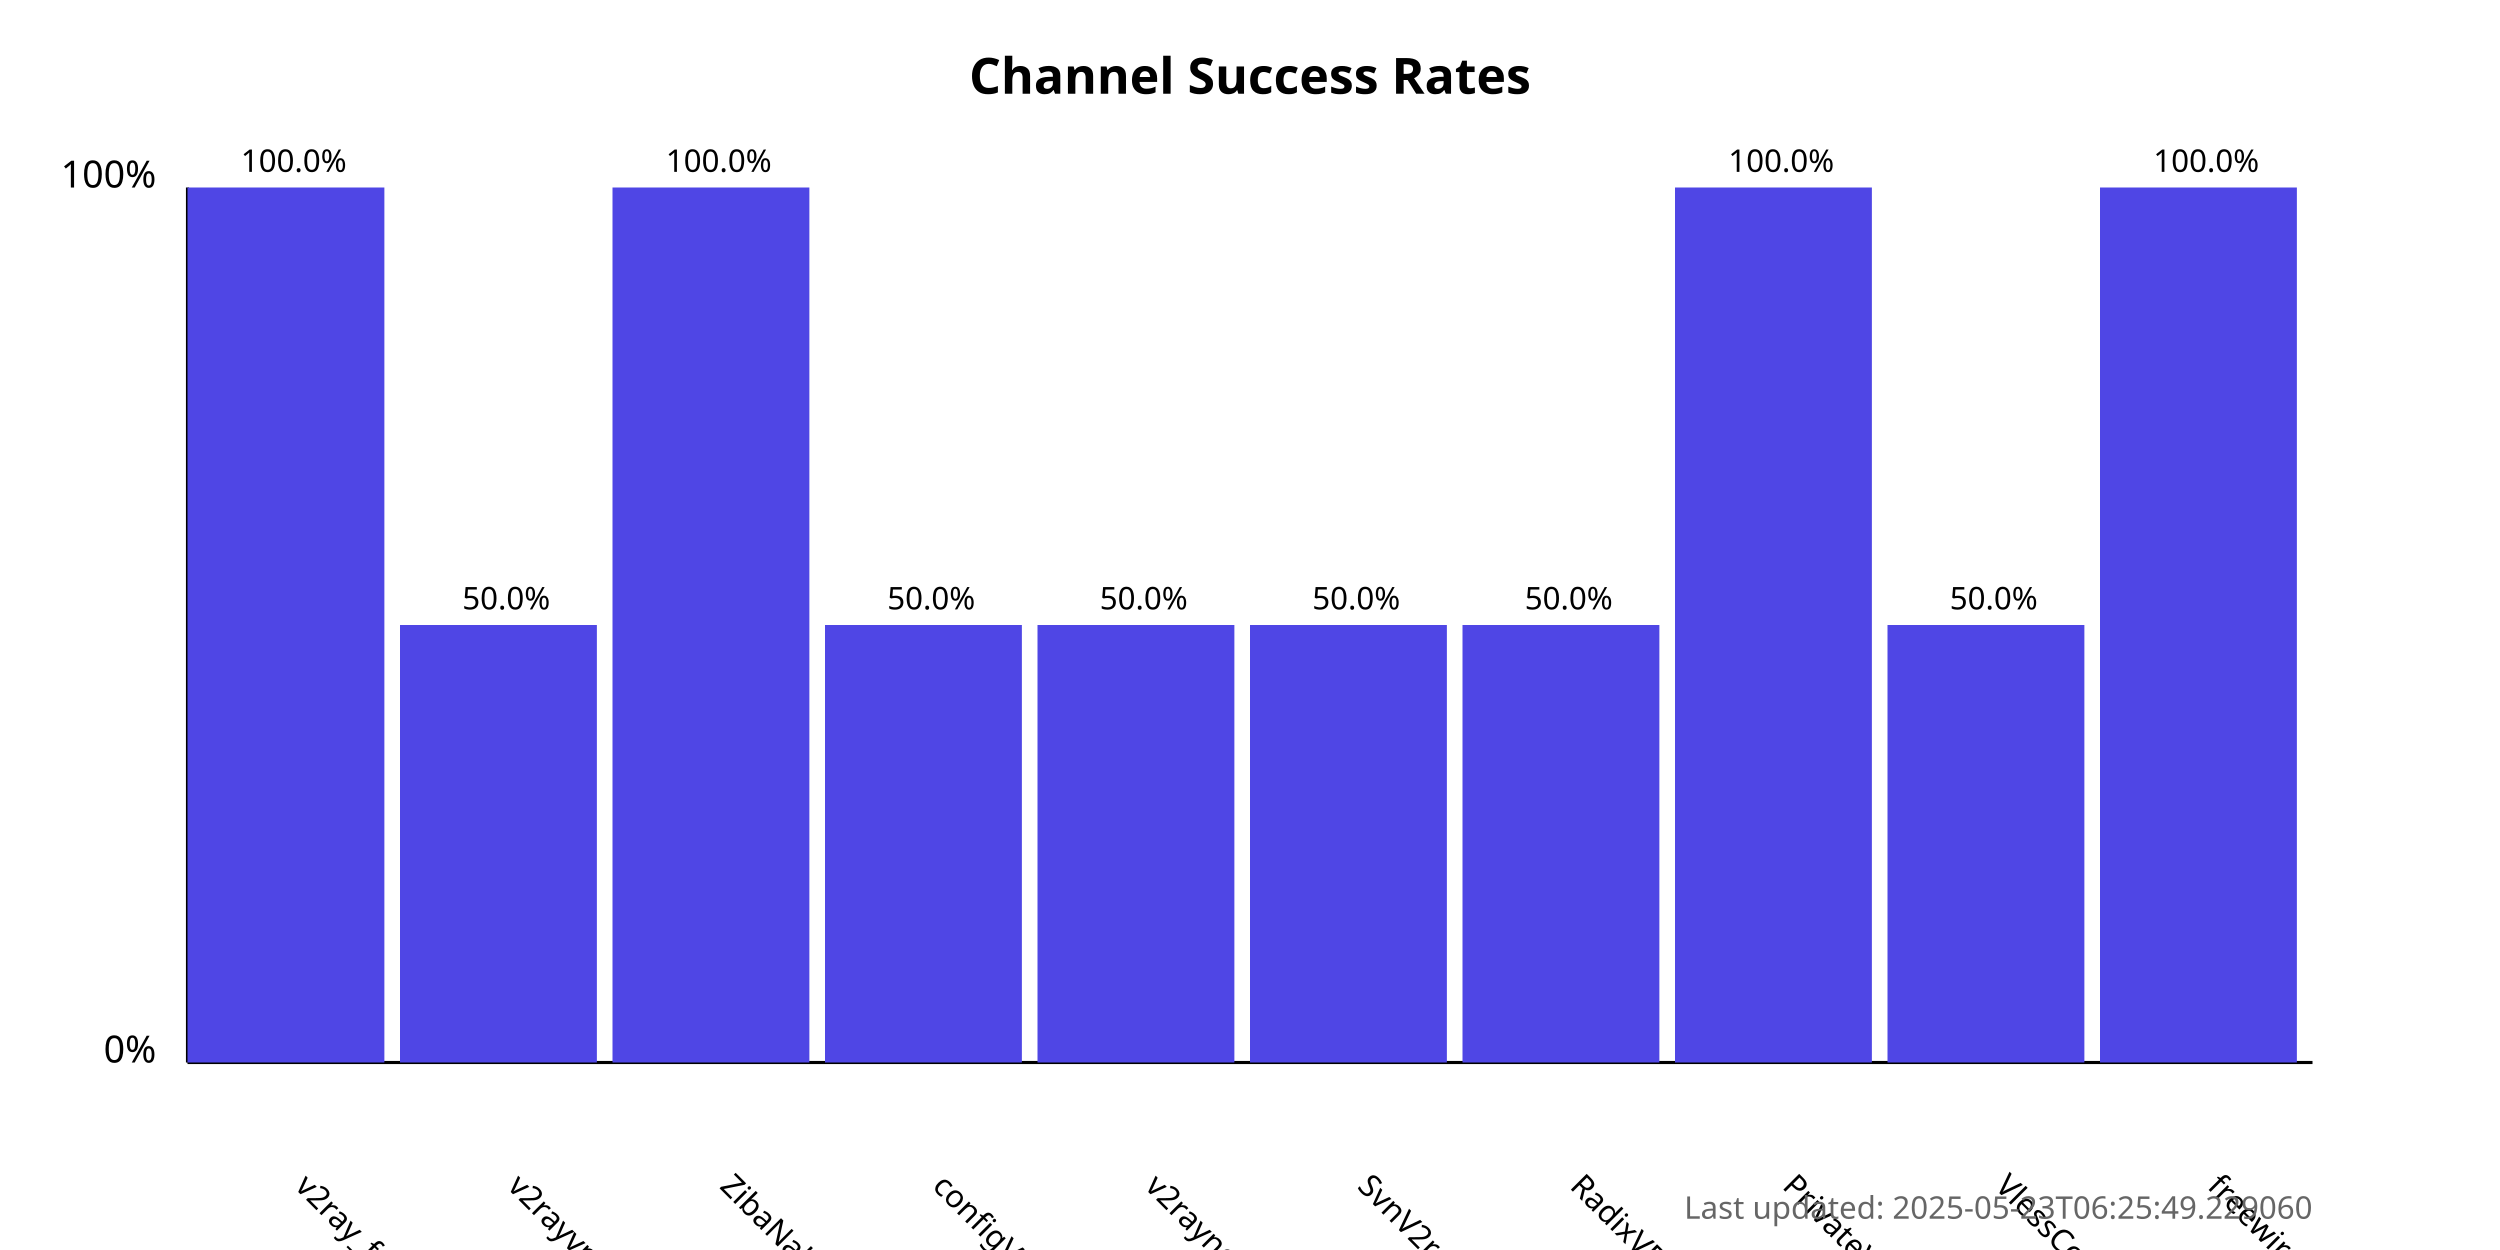
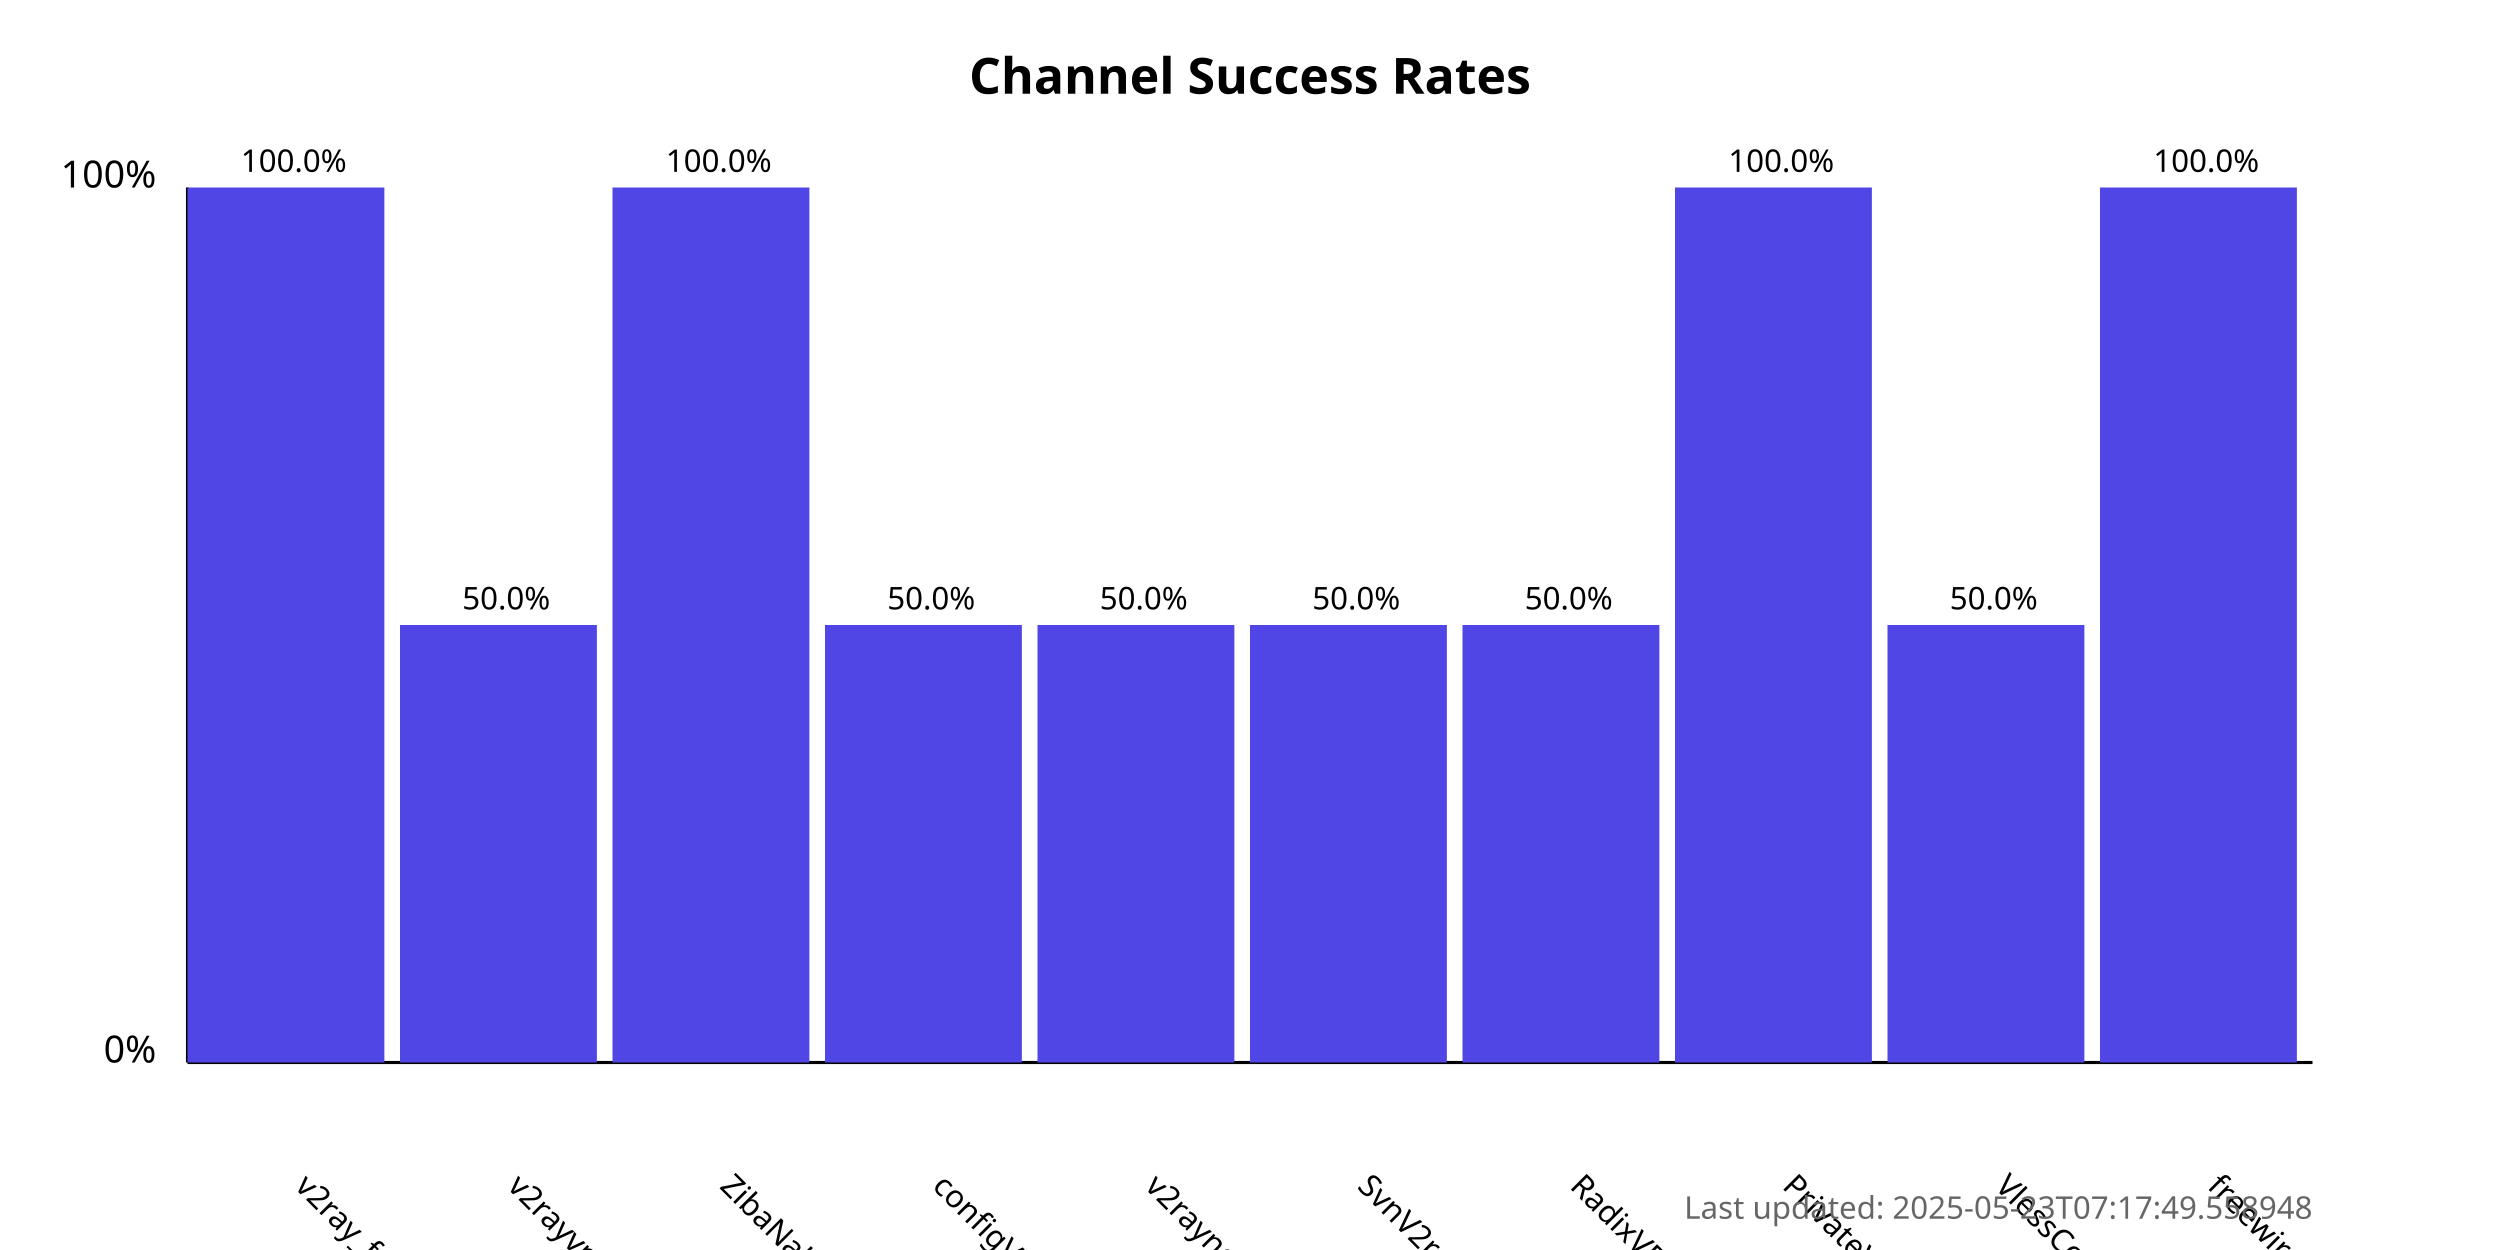
<svg xmlns="http://www.w3.org/2000/svg" width="800" height="400">
  <style>
            .chart-title { font: bold 16px sans-serif; }
            .axis-label { font: 12px sans-serif; }
            .tick-label { font: 10px sans-serif; }
            .bar { fill: #4f46e5; }
            .bar:hover { fill: #6366f1; }
            .timestamp { font: 10px sans-serif; fill: #666; }
        </style>
  <text x="400.0" y="30" text-anchor="middle" class="chart-title">
            Channel Success Rates
        </text>
  <line x1="60" y1="340" x2="60" y2="60" stroke="black" stroke-width="1" />
  <line x1="60" y1="340" x2="740" y2="340" stroke="black" stroke-width="1" />
  <text x="50" y="340" text-anchor="end" class="axis-label">0%</text>
  <text x="50" y="60" text-anchor="end" class="axis-label">100%</text>
  <g>
    <rect x="60" y="60.0" width="63.0" height="280.0" class="bar" />
    <text x="94.0" y="380" transform="rotate(45, 94.0, 380)" text-anchor="start" class="tick-label">
                v2ray_free_conf
            </text>
    <text x="94.0" y="55.0" text-anchor="middle" class="tick-label">
                100.0%
            </text>
  </g>
  <g>
    <rect x="128.0" y="200.0" width="63.0" height="140.0" class="bar" />
    <text x="162.0" y="380" transform="rotate(45, 162.0, 380)" text-anchor="start" class="tick-label">
                v2rayvpno
            </text>
    <text x="162.0" y="195.0" text-anchor="middle" class="tick-label">
                50.0%
            </text>
  </g>
  <g>
    <rect x="196.0" y="60.0" width="63.0" height="280.0" class="bar" />
    <text x="230.0" y="380" transform="rotate(45, 230.0, 380)" text-anchor="start" class="tick-label">
                ZibaNabz
            </text>
    <text x="230.0" y="55.0" text-anchor="middle" class="tick-label">
                100.0%
            </text>
  </g>
  <g>
    <rect x="264.0" y="200.0" width="63.0" height="140.0" class="bar" />
    <text x="298.0" y="380" transform="rotate(45, 298.0, 380)" text-anchor="start" class="tick-label">
                configV2rayForFree
            </text>
    <text x="298.0" y="195.0" text-anchor="middle" class="tick-label">
                50.0%
            </text>
  </g>
  <g>
    <rect x="332.0" y="200.0" width="63.0" height="140.0" class="bar" />
    <text x="366.0" y="380" transform="rotate(45, 366.0, 380)" text-anchor="start" class="tick-label">
                v2rayngvpn
            </text>
    <text x="366.0" y="195.0" text-anchor="middle" class="tick-label">
                50.0%
            </text>
  </g>
  <g>
    <rect x="400.0" y="200.0" width="63.0" height="140.0" class="bar" />
    <text x="434.0" y="380" transform="rotate(45, 434.0, 380)" text-anchor="start" class="tick-label">
                SvnV2ray
            </text>
    <text x="434.0" y="195.0" text-anchor="middle" class="tick-label">
                50.0%
            </text>
  </g>
  <g>
    <rect x="468.0" y="200.0" width="63.0" height="140.0" class="bar" />
    <text x="502.0" y="380" transform="rotate(45, 502.0, 380)" text-anchor="start" class="tick-label">
                RadixVPN
            </text>
    <text x="502.0" y="195.0" text-anchor="middle" class="tick-label">
                50.0%
            </text>
  </g>
  <g>
    <rect x="536.0" y="60.0" width="63.0" height="280.0" class="bar" />
    <text x="570.0" y="380" transform="rotate(45, 570.0, 380)" text-anchor="start" class="tick-label">
                PrivateVPNs
            </text>
    <text x="570.0" y="55.0" text-anchor="middle" class="tick-label">
                100.0%
            </text>
  </g>
  <g>
    <rect x="604.0" y="200.0" width="63.0" height="140.0" class="bar" />
    <text x="638.0" y="380" transform="rotate(45, 638.0, 380)" text-anchor="start" class="tick-label">
                VlessConfig
            </text>
    <text x="638.0" y="195.0" text-anchor="middle" class="tick-label">
                50.0%
            </text>
  </g>
  <g>
    <rect x="672.0" y="60.0" width="63.0" height="280.0" class="bar" />
    <text x="706.0" y="380" transform="rotate(45, 706.0, 380)" text-anchor="start" class="tick-label">
                freewireguard
            </text>
    <text x="706.0" y="55.0" text-anchor="middle" class="tick-label">
                100.0%
            </text>
  </g>
  <text x="740" y="390" text-anchor="end" class="timestamp">
-             Last updated: 2025-05-23T06:25:49.229060
+             Last updated: 2025-05-23T07:17:49.558948
        </text>
</svg>
